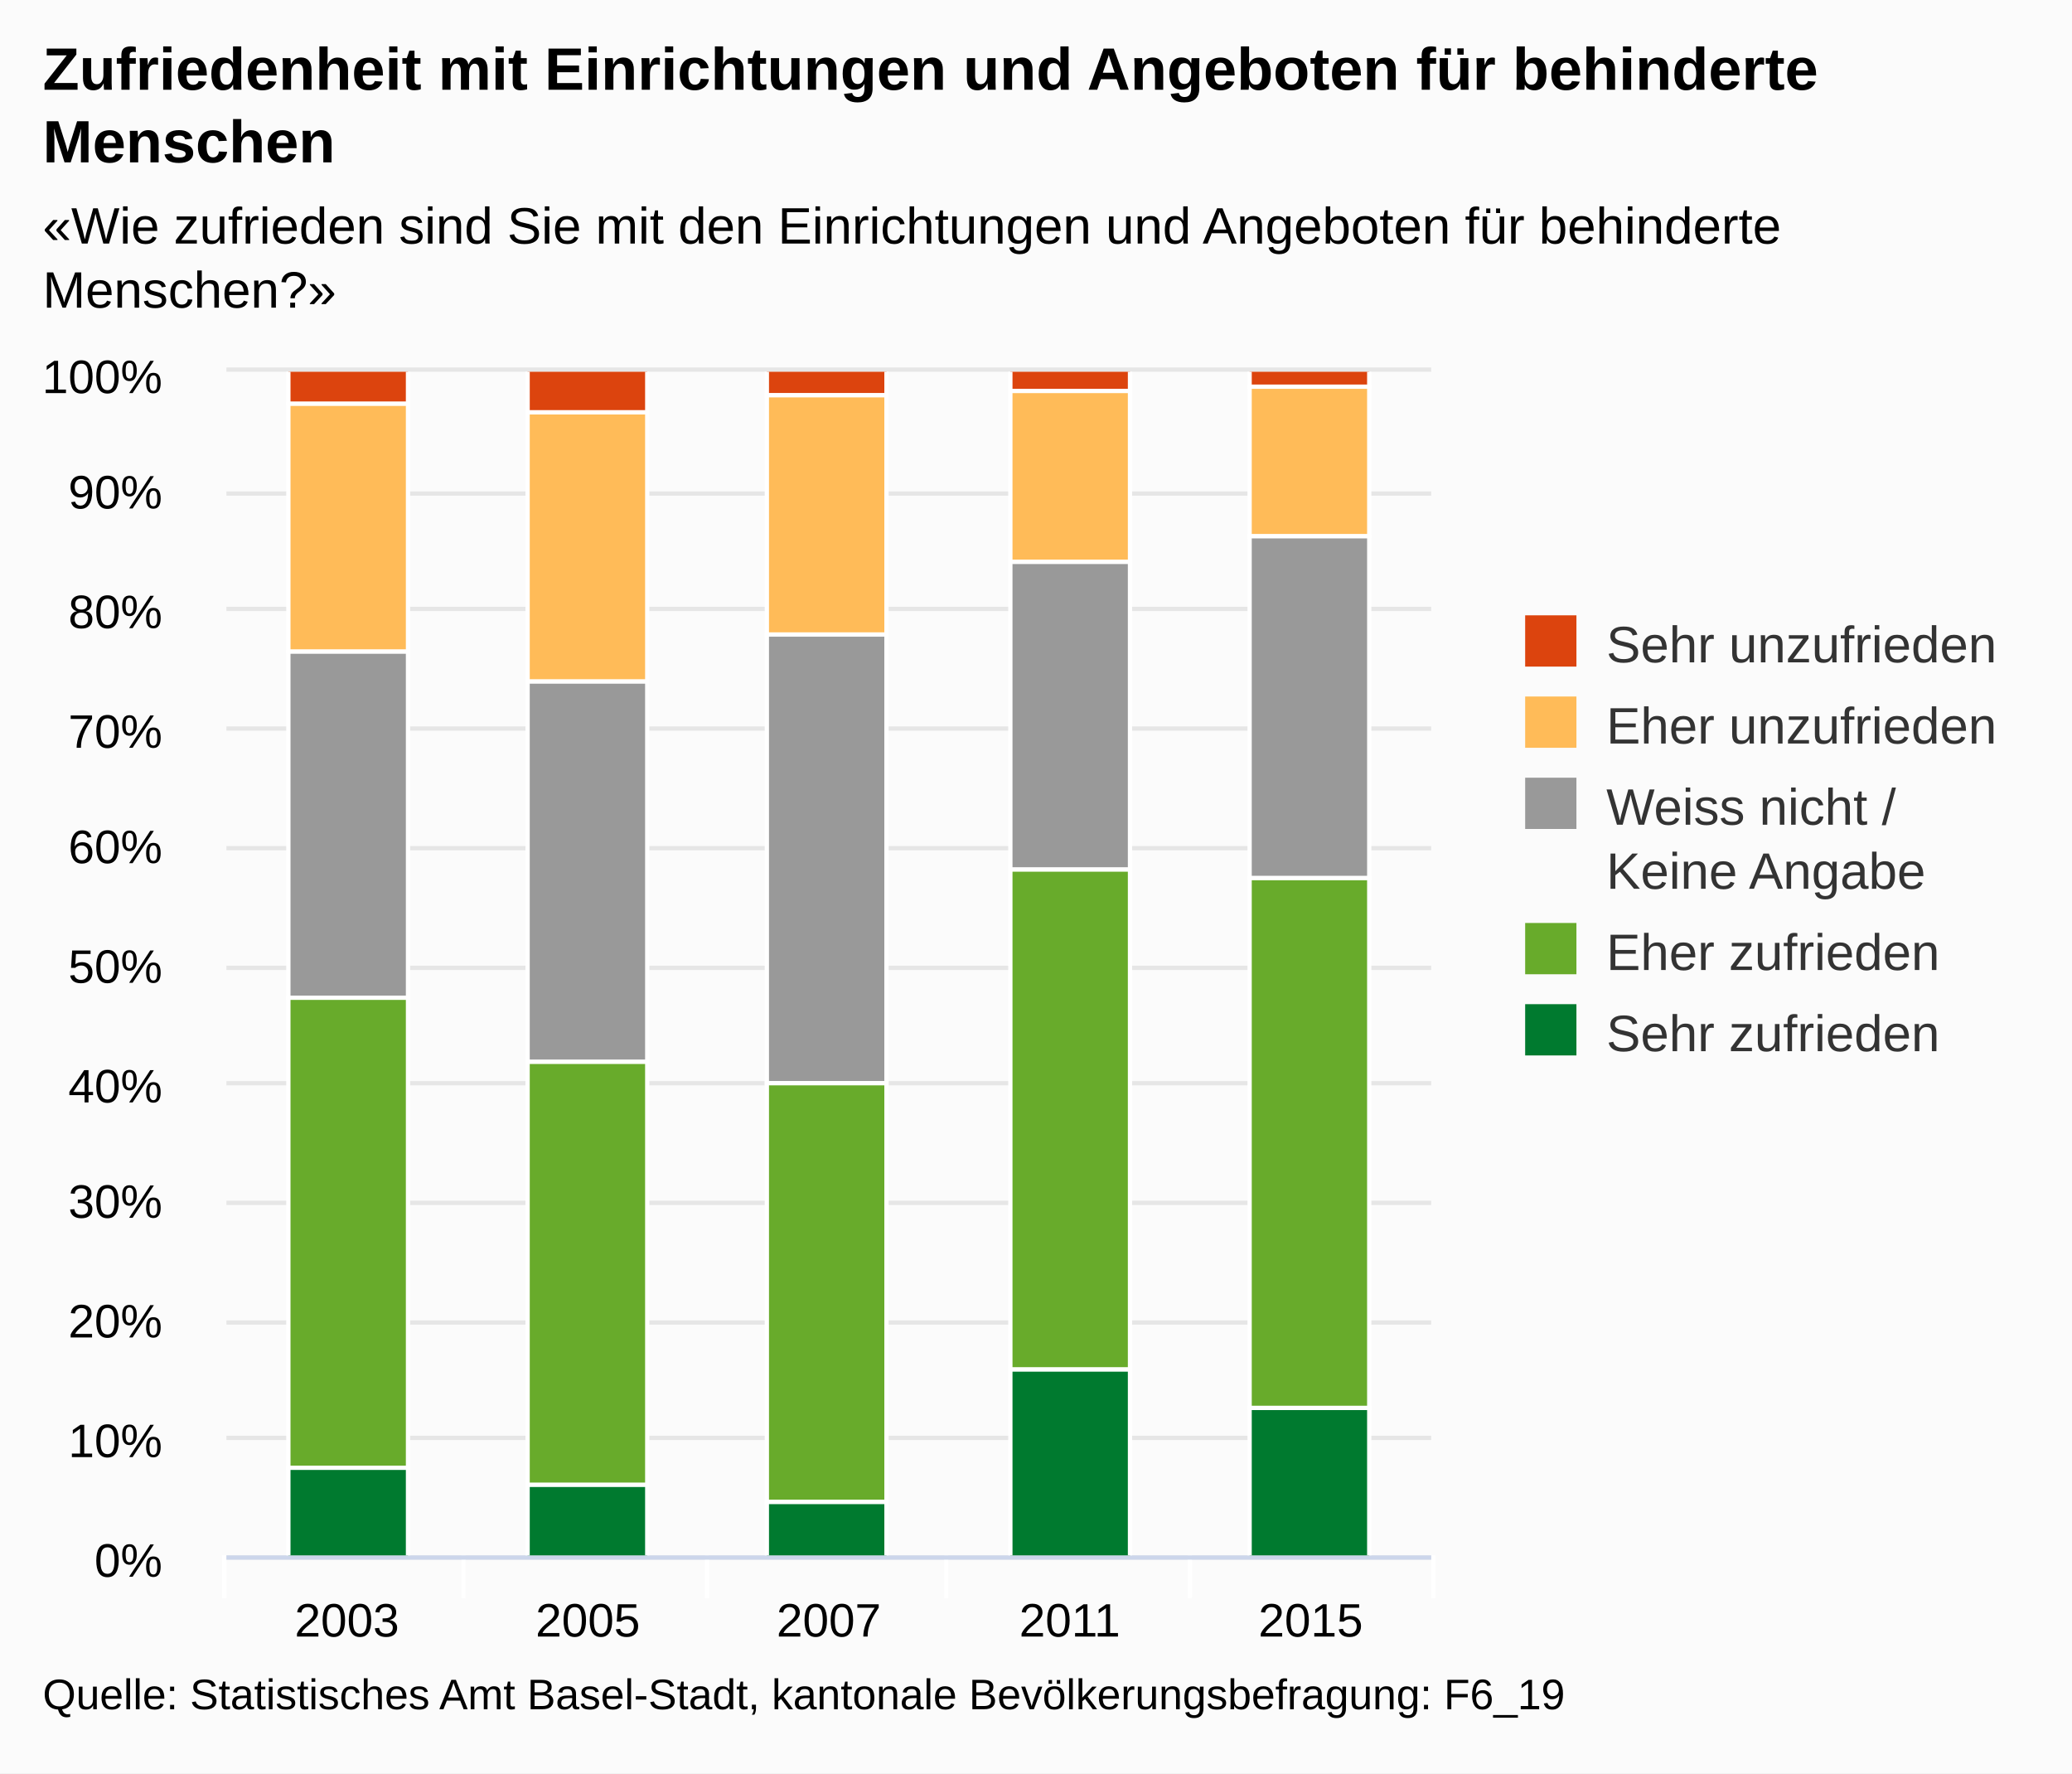
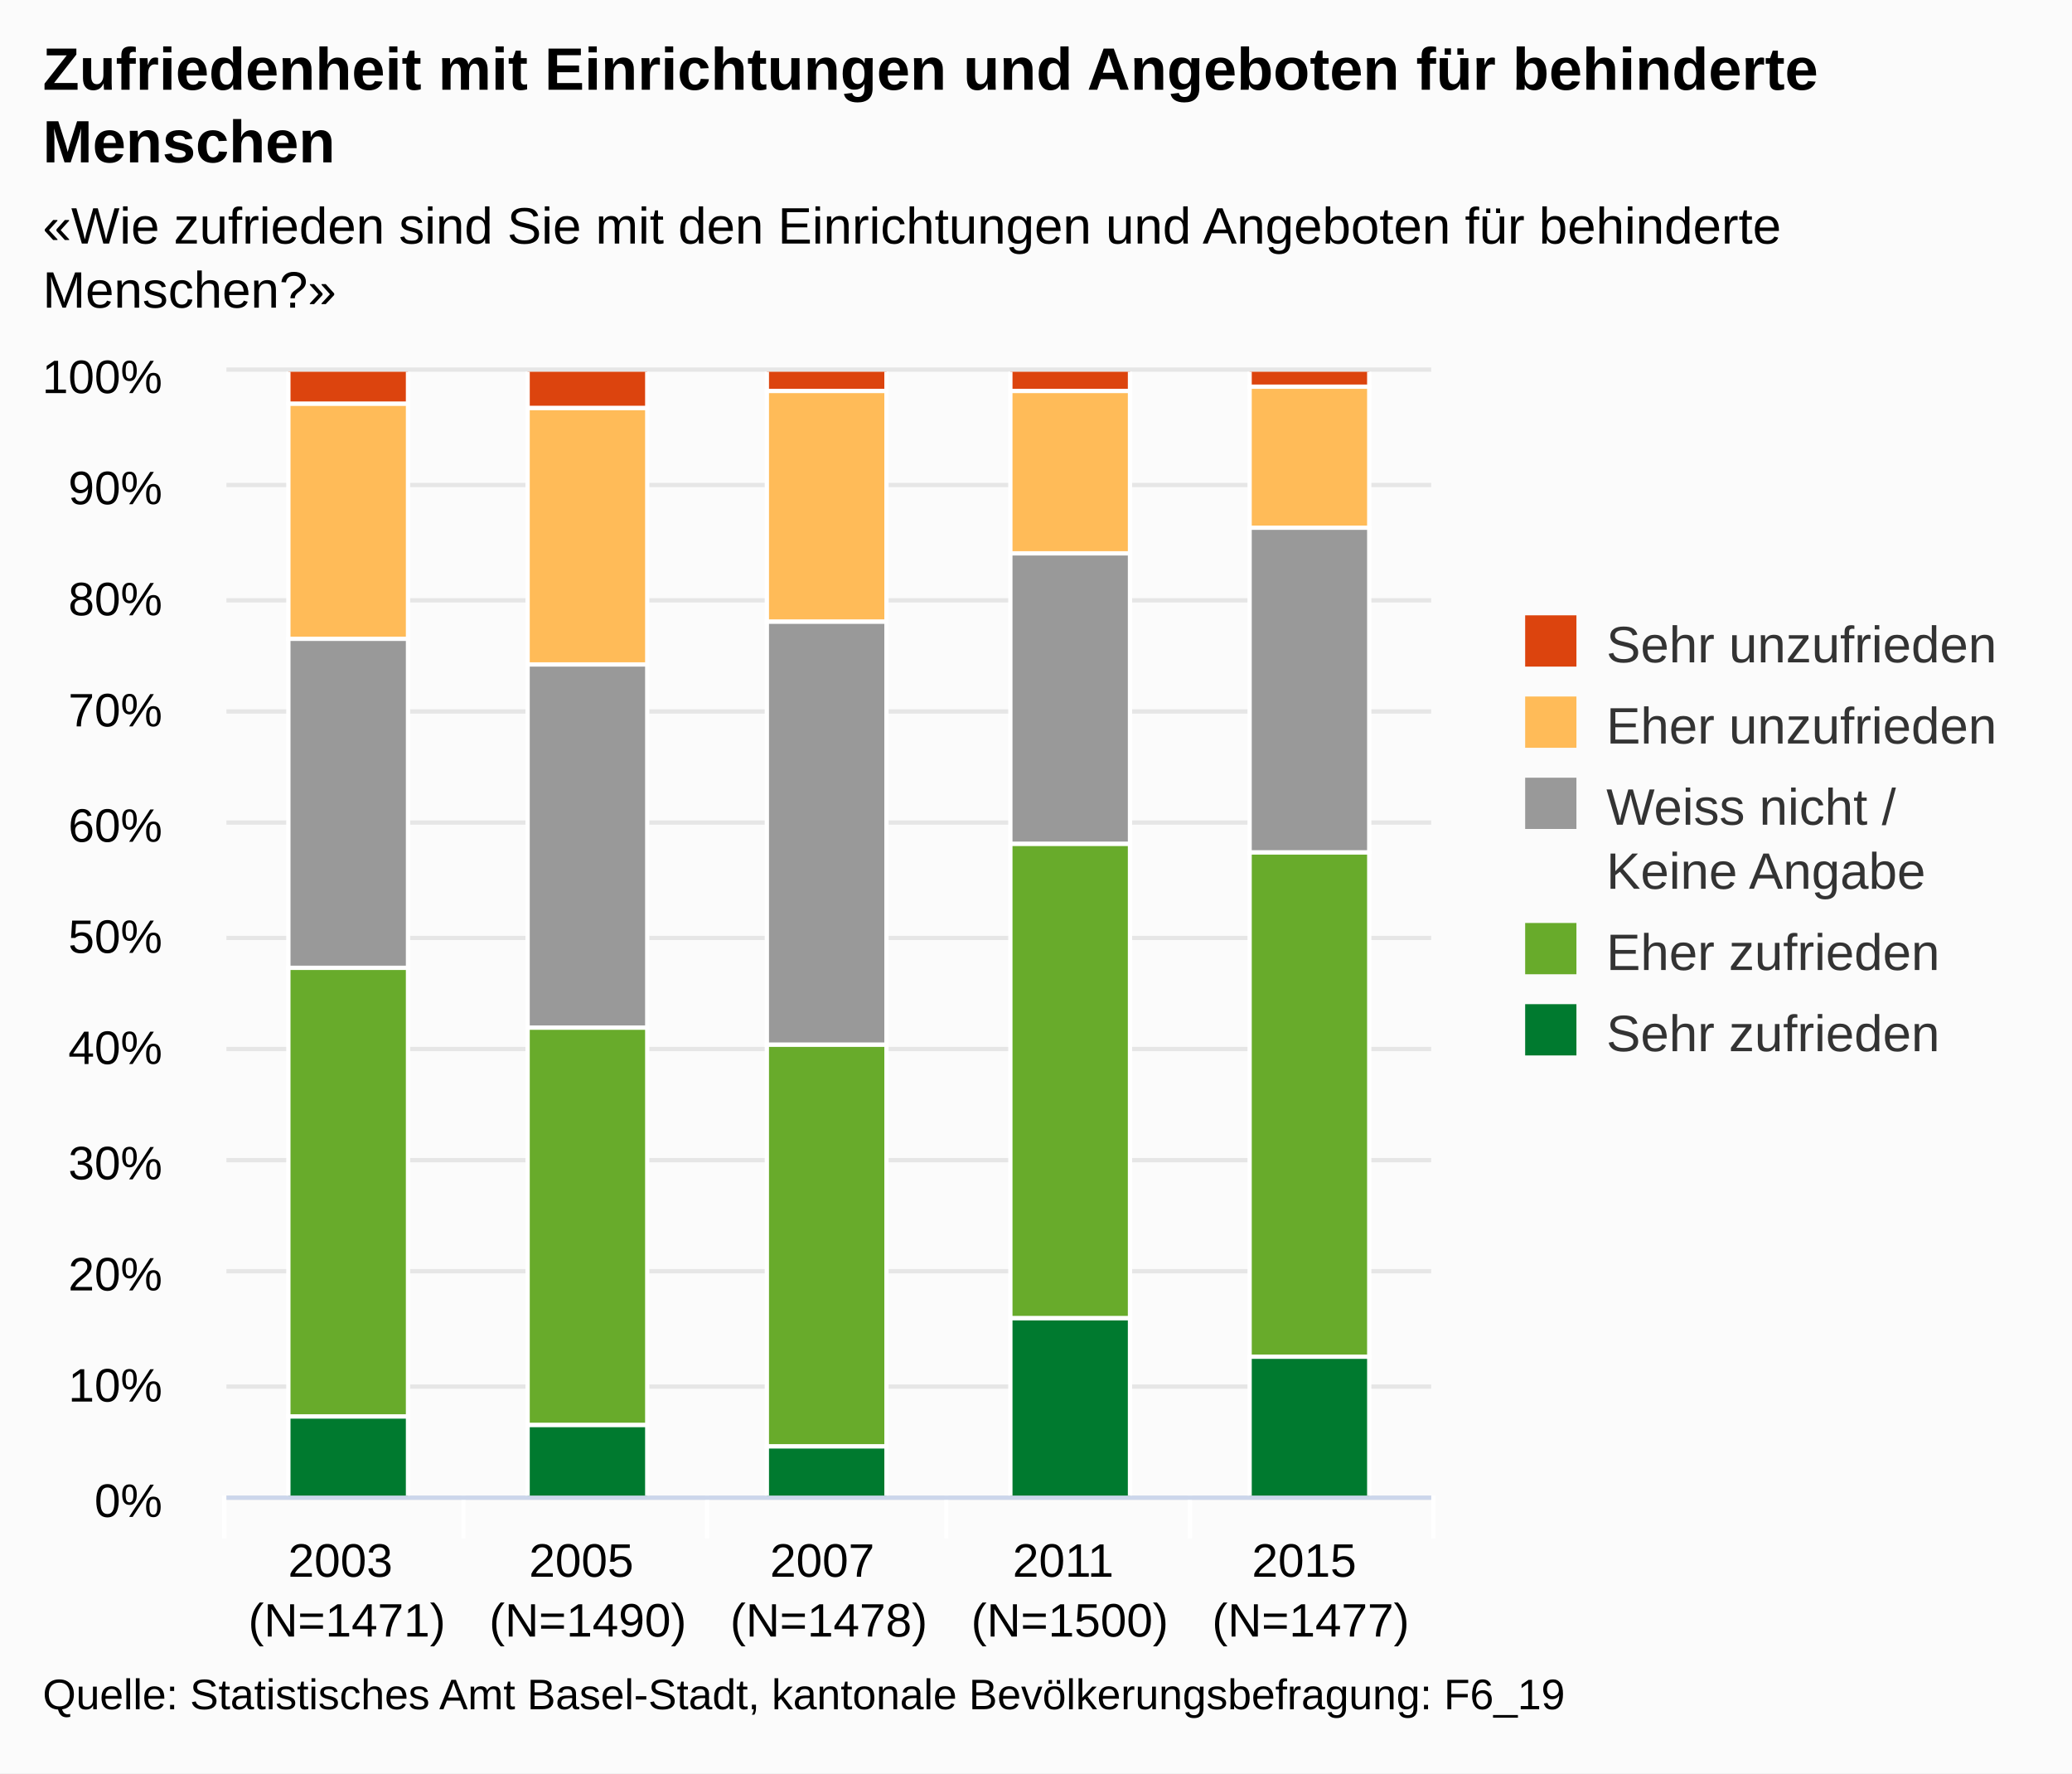
<svg xmlns="http://www.w3.org/2000/svg" version="1.1" class="highcharts-root" style="font-family:arial;font-size:12px;" viewBox="0 0 485 415">
  <defs>
    <clipPath>
-       <rect x="0" y="0" width="282" height="277" fill="none" />
+       <rect x="0" y="0" width="282" height="263" fill="none" />
    </clipPath>
    <clipPath id="a">
-       <rect x="0" y="0" width="282" height="277" fill="none" />
+       <rect x="0" y="0" width="282" height="263" fill="none" />
    </clipPath>
  </defs>
  <rect fill="#fbfbfb" class="highcharts-background" x="0" y="0" width="485" height="415" rx="0" ry="0" />
-   <rect fill="none" class="highcharts-plot-background" x="53" y="87" width="282" height="277" />
+   <rect fill="none" class="highcharts-plot-background" x="53" y="87" width="282" height="263" />
  <g class="highcharts-pane-group" />
  <g class="highcharts-grid highcharts-xaxis-grid ">
-     <path fill="none" class="highcharts-grid-line" d="M 108.5 87 L 108.5 364" opacity="1" />
-     <path fill="none" class="highcharts-grid-line" d="M 165.5 87 L 165.5 364" opacity="1" />
-     <path fill="none" class="highcharts-grid-line" d="M 221.5 87 L 221.5 364" opacity="1" />
-     <path fill="none" class="highcharts-grid-line" d="M 278.5 87 L 278.5 364" opacity="1" />
-     <path fill="none" class="highcharts-grid-line" d="M 334.5 87 L 334.5 364" opacity="1" />
-     <path fill="none" class="highcharts-grid-line" d="M 52.5 87 L 52.5 364" opacity="1" />
+     <path fill="none" class="highcharts-grid-line" d="M 108.5 87 L 108.5 350" opacity="1" />
+     <path fill="none" class="highcharts-grid-line" d="M 165.5 87 L 165.5 350" opacity="1" />
+     <path fill="none" class="highcharts-grid-line" d="M 221.5 87 L 221.5 350" opacity="1" />
+     <path fill="none" class="highcharts-grid-line" d="M 278.5 87 L 278.5 350" opacity="1" />
+     <path fill="none" class="highcharts-grid-line" d="M 334.5 87 L 334.5 350" opacity="1" />
+     <path fill="none" class="highcharts-grid-line" d="M 52.5 87 L 52.5 350" opacity="1" />
  </g>
  <g class="highcharts-grid highcharts-yaxis-grid ">
-     <path fill="none" stroke="#e6e6e6" stroke-width="1" class="highcharts-grid-line" d="M 53 364.5 L 335 364.5" opacity="1" />
-     <path fill="none" stroke="#e6e6e6" stroke-width="1" class="highcharts-grid-line" d="M 53 336.5 L 335 336.5" opacity="1" />
-     <path fill="none" stroke="#e6e6e6" stroke-width="1" class="highcharts-grid-line" d="M 53 309.5 L 335 309.5" opacity="1" />
-     <path fill="none" stroke="#e6e6e6" stroke-width="1" class="highcharts-grid-line" d="M 53 281.5 L 335 281.5" opacity="1" />
-     <path fill="none" stroke="#e6e6e6" stroke-width="1" class="highcharts-grid-line" d="M 53 253.5 L 335 253.5" opacity="1" />
-     <path fill="none" stroke="#e6e6e6" stroke-width="1" class="highcharts-grid-line" d="M 53 226.5 L 335 226.5" opacity="1" />
-     <path fill="none" stroke="#e6e6e6" stroke-width="1" class="highcharts-grid-line" d="M 53 198.5 L 335 198.5" opacity="1" />
-     <path fill="none" stroke="#e6e6e6" stroke-width="1" class="highcharts-grid-line" d="M 53 170.5 L 335 170.5" opacity="1" />
-     <path fill="none" stroke="#e6e6e6" stroke-width="1" class="highcharts-grid-line" d="M 53 142.5 L 335 142.5" opacity="1" />
-     <path fill="none" stroke="#e6e6e6" stroke-width="1" class="highcharts-grid-line" d="M 53 115.5 L 335 115.5" opacity="1" />
+     <path fill="none" stroke="#e6e6e6" stroke-width="1" class="highcharts-grid-line" d="M 53 350.5 L 335 350.5" opacity="1" />
+     <path fill="none" stroke="#e6e6e6" stroke-width="1" class="highcharts-grid-line" d="M 53 324.5 L 335 324.5" opacity="1" />
+     <path fill="none" stroke="#e6e6e6" stroke-width="1" class="highcharts-grid-line" d="M 53 297.5 L 335 297.5" opacity="1" />
+     <path fill="none" stroke="#e6e6e6" stroke-width="1" class="highcharts-grid-line" d="M 53 271.5 L 335 271.5" opacity="1" />
+     <path fill="none" stroke="#e6e6e6" stroke-width="1" class="highcharts-grid-line" d="M 53 245.5 L 335 245.5" opacity="1" />
+     <path fill="none" stroke="#e6e6e6" stroke-width="1" class="highcharts-grid-line" d="M 53 219.5 L 335 219.5" opacity="1" />
+     <path fill="none" stroke="#e6e6e6" stroke-width="1" class="highcharts-grid-line" d="M 53 192.5 L 335 192.5" opacity="1" />
+     <path fill="none" stroke="#e6e6e6" stroke-width="1" class="highcharts-grid-line" d="M 53 166.5 L 335 166.5" opacity="1" />
+     <path fill="none" stroke="#e6e6e6" stroke-width="1" class="highcharts-grid-line" d="M 53 140.5 L 335 140.5" opacity="1" />
+     <path fill="none" stroke="#e6e6e6" stroke-width="1" class="highcharts-grid-line" d="M 53 113.5 L 335 113.5" opacity="1" />
    <path fill="none" stroke="#e6e6e6" stroke-width="1" class="highcharts-grid-line" d="M 53 86.5 L 335 86.5" opacity="1" />
  </g>
-   <rect fill="none" class="highcharts-plot-border" x="53" y="87" width="282" height="277" />
+   <rect fill="none" class="highcharts-plot-border" x="53" y="87" width="282" height="263" />
  <g class="highcharts-axis highcharts-xaxis ">
-     <path fill="none" class="highcharts-tick" stroke="#FFFFFF" stroke-width="1" d="M 108.5 364 L 108.5 374" opacity="1" />
-     <path fill="none" class="highcharts-tick" stroke="#FFFFFF" stroke-width="1" d="M 165.5 364 L 165.5 374" opacity="1" />
-     <path fill="none" class="highcharts-tick" stroke="#FFFFFF" stroke-width="1" d="M 221.5 364 L 221.5 374" opacity="1" />
-     <path fill="none" class="highcharts-tick" stroke="#FFFFFF" stroke-width="1" d="M 278.5 364 L 278.5 374" opacity="1" />
-     <path fill="none" class="highcharts-tick" stroke="#FFFFFF" stroke-width="1" d="M 335.5 364 L 335.5 374" opacity="1" />
-     <path fill="none" class="highcharts-tick" stroke="#FFFFFF" stroke-width="1" d="M 52.5 364 L 52.5 374" opacity="1" />
-     <path fill="none" class="highcharts-axis-line" stroke="#ccd6eb" stroke-width="1" d="M 53 364.5 L 335 364.5" />
+     <path fill="none" class="highcharts-tick" stroke="#FFFFFF" stroke-width="1" d="M 108.5 350 L 108.5 360" opacity="1" />
+     <path fill="none" class="highcharts-tick" stroke="#FFFFFF" stroke-width="1" d="M 165.5 350 L 165.5 360" opacity="1" />
+     <path fill="none" class="highcharts-tick" stroke="#FFFFFF" stroke-width="1" d="M 221.5 350 L 221.5 360" opacity="1" />
+     <path fill="none" class="highcharts-tick" stroke="#FFFFFF" stroke-width="1" d="M 278.5 350 L 278.5 360" opacity="1" />
+     <path fill="none" class="highcharts-tick" stroke="#FFFFFF" stroke-width="1" d="M 335.5 350 L 335.5 360" opacity="1" />
+     <path fill="none" class="highcharts-tick" stroke="#FFFFFF" stroke-width="1" d="M 52.5 350 L 52.5 360" opacity="1" />
+     <path fill="none" class="highcharts-axis-line" stroke="#ccd6eb" stroke-width="1" d="M 53 350.5 L 335 350.5" />
  </g>
  <g class="highcharts-axis highcharts-yaxis ">
-     <path fill="none" class="highcharts-axis-line" d="M 53 87 L 53 364" />
+     <path fill="none" class="highcharts-axis-line" d="M 53 87 L 53 350" />
  </g>
  <g class="highcharts-series-group">
    <g class="highcharts-series highcharts-series-0 highcharts-column-series highcharts-color-undefined " transform="translate(53,87) scale(1 1)" clip-path="url(#a)">
      <rect x="14.5" y="-0.5" width="28" height="8" fill="#dc440e" stroke="#ffffff" stroke-width="1" class="highcharts-point" />
-       <rect x="70.5" y="-0.5" width="28" height="10" fill="#dc440e" stroke="#ffffff" stroke-width="1" class="highcharts-point" />
-       <rect x="126.5" y="-0.5" width="28" height="6" fill="#dc440e" stroke="#ffffff" stroke-width="1" class="highcharts-point" />
+       <rect x="70.5" y="-0.5" width="28" height="9" fill="#dc440e" stroke="#ffffff" stroke-width="1" class="highcharts-point" />
+       <rect x="126.5" y="-0.5" width="28" height="5" fill="#dc440e" stroke="#ffffff" stroke-width="1" class="highcharts-point" />
      <rect x="183.5" y="-0.5" width="28" height="5" fill="#dc440e" stroke="#ffffff" stroke-width="1" class="highcharts-point" />
      <rect x="239.5" y="-0.5" width="28" height="4" fill="#dc440e" stroke="#ffffff" stroke-width="1" class="highcharts-point" />
    </g>
    <g class="highcharts-markers highcharts-series-0 highcharts-column-series highcharts-color-undefined " transform="translate(53,87) scale(1 1)" clip-path="none" />
    <g class="highcharts-series highcharts-series-1 highcharts-column-series highcharts-color-undefined " transform="translate(53,87) scale(1 1)" clip-path="url(#a)">
-       <rect x="14.5" y="7.5" width="28" height="58" fill="#ffbb58" stroke="#ffffff" stroke-width="1" class="highcharts-point" />
-       <rect x="70.5" y="9.5" width="28" height="63" fill="#ffbb58" stroke="#ffffff" stroke-width="1" class="highcharts-point" />
-       <rect x="126.5" y="5.5" width="28" height="56" fill="#ffbb58" stroke="#ffffff" stroke-width="1" class="highcharts-point" />
-       <rect x="183.5" y="4.5" width="28" height="40" fill="#ffbb58" stroke="#ffffff" stroke-width="1" class="highcharts-point" />
-       <rect x="239.5" y="3.5" width="28" height="35" fill="#ffbb58" stroke="#ffffff" stroke-width="1" class="highcharts-point" />
+       <rect x="14.5" y="7.5" width="28" height="55" fill="#ffbb58" stroke="#ffffff" stroke-width="1" class="highcharts-point" />
+       <rect x="70.5" y="8.5" width="28" height="60" fill="#ffbb58" stroke="#ffffff" stroke-width="1" class="highcharts-point" />
+       <rect x="126.5" y="4.5" width="28" height="54" fill="#ffbb58" stroke="#ffffff" stroke-width="1" class="highcharts-point" />
+       <rect x="183.5" y="4.5" width="28" height="38" fill="#ffbb58" stroke="#ffffff" stroke-width="1" class="highcharts-point" />
+       <rect x="239.5" y="3.5" width="28" height="33" fill="#ffbb58" stroke="#ffffff" stroke-width="1" class="highcharts-point" />
    </g>
    <g class="highcharts-markers highcharts-series-1 highcharts-column-series highcharts-color-undefined " transform="translate(53,87) scale(1 1)" clip-path="none" />
    <g class="highcharts-series highcharts-series-2 highcharts-column-series highcharts-color-undefined " transform="translate(53,87) scale(1 1)" clip-path="url(#a)">
-       <rect x="14.5" y="65.5" width="28" height="81" fill="#999999" stroke="#ffffff" stroke-width="1" class="highcharts-point" />
-       <rect x="70.5" y="72.5" width="28" height="89" fill="#999999" stroke="#ffffff" stroke-width="1" class="highcharts-point" />
-       <rect x="126.5" y="61.5" width="28" height="105" fill="#999999" stroke="#ffffff" stroke-width="1" class="highcharts-point" />
-       <rect x="183.5" y="44.5" width="28" height="72" fill="#999999" stroke="#ffffff" stroke-width="1" class="highcharts-point" />
-       <rect x="239.5" y="38.5" width="28" height="80" fill="#999999" stroke="#ffffff" stroke-width="1" class="highcharts-point" />
+       <rect x="14.5" y="62.5" width="28" height="77" fill="#999999" stroke="#ffffff" stroke-width="1" class="highcharts-point" />
+       <rect x="70.5" y="68.5" width="28" height="85" fill="#999999" stroke="#ffffff" stroke-width="1" class="highcharts-point" />
+       <rect x="126.5" y="58.5" width="28" height="99" fill="#999999" stroke="#ffffff" stroke-width="1" class="highcharts-point" />
+       <rect x="183.5" y="42.5" width="28" height="68" fill="#999999" stroke="#ffffff" stroke-width="1" class="highcharts-point" />
+       <rect x="239.5" y="36.5" width="28" height="76" fill="#999999" stroke="#ffffff" stroke-width="1" class="highcharts-point" />
    </g>
    <g class="highcharts-markers highcharts-series-2 highcharts-column-series highcharts-color-undefined " transform="translate(53,87) scale(1 1)" clip-path="none" />
    <g class="highcharts-series highcharts-series-3 highcharts-column-series highcharts-color-undefined " transform="translate(53,87) scale(1 1)" clip-path="url(#a)">
-       <rect x="14.5" y="146.5" width="28" height="110" fill="#68ab2b" stroke="#ffffff" stroke-width="1" class="highcharts-point" />
-       <rect x="70.5" y="161.5" width="28" height="99" fill="#68ab2b" stroke="#ffffff" stroke-width="1" class="highcharts-point" />
-       <rect x="126.5" y="166.5" width="28" height="98" fill="#68ab2b" stroke="#ffffff" stroke-width="1" class="highcharts-point" />
-       <rect x="183.5" y="116.5" width="28" height="117" fill="#68ab2b" stroke="#ffffff" stroke-width="1" class="highcharts-point" />
-       <rect x="239.5" y="118.5" width="28" height="124" fill="#68ab2b" stroke="#ffffff" stroke-width="1" class="highcharts-point" />
+       <rect x="14.5" y="139.5" width="28" height="105" fill="#68ab2b" stroke="#ffffff" stroke-width="1" class="highcharts-point" />
+       <rect x="70.5" y="153.5" width="28" height="93" fill="#68ab2b" stroke="#ffffff" stroke-width="1" class="highcharts-point" />
+       <rect x="126.5" y="157.5" width="28" height="94" fill="#68ab2b" stroke="#ffffff" stroke-width="1" class="highcharts-point" />
+       <rect x="183.5" y="110.5" width="28" height="111" fill="#68ab2b" stroke="#ffffff" stroke-width="1" class="highcharts-point" />
+       <rect x="239.5" y="112.5" width="28" height="118" fill="#68ab2b" stroke="#ffffff" stroke-width="1" class="highcharts-point" />
    </g>
    <g class="highcharts-markers highcharts-series-3 highcharts-column-series highcharts-color-undefined " transform="translate(53,87) scale(1 1)" clip-path="none" />
    <g class="highcharts-series highcharts-series-4 highcharts-column-series highcharts-color-undefined " transform="translate(53,87) scale(1 1)" clip-path="url(#a)">
-       <rect x="14.5" y="256.5" width="28" height="21" fill="#007a2f" stroke="#ffffff" stroke-width="1" class="highcharts-point" />
-       <rect x="70.5" y="260.5" width="28" height="17" fill="#007a2f" stroke="#ffffff" stroke-width="1" class="highcharts-point" />
-       <rect x="126.5" y="264.5" width="28" height="13" fill="#007a2f" stroke="#ffffff" stroke-width="1" class="highcharts-point" />
-       <rect x="183.5" y="233.5" width="28" height="44" fill="#007a2f" stroke="#ffffff" stroke-width="1" class="highcharts-point" />
-       <rect x="239.5" y="242.5" width="28" height="35" fill="#007a2f" stroke="#ffffff" stroke-width="1" class="highcharts-point" />
+       <rect x="14.5" y="244.5" width="28" height="19" fill="#007a2f" stroke="#ffffff" stroke-width="1" class="highcharts-point" />
+       <rect x="70.5" y="246.5" width="28" height="17" fill="#007a2f" stroke="#ffffff" stroke-width="1" class="highcharts-point" />
+       <rect x="126.5" y="251.5" width="28" height="12" fill="#007a2f" stroke="#ffffff" stroke-width="1" class="highcharts-point" />
+       <rect x="183.5" y="221.5" width="28" height="42" fill="#007a2f" stroke="#ffffff" stroke-width="1" class="highcharts-point" />
+       <rect x="239.5" y="230.5" width="28" height="33" fill="#007a2f" stroke="#ffffff" stroke-width="1" class="highcharts-point" />
    </g>
    <g class="highcharts-markers highcharts-series-4 highcharts-column-series highcharts-color-undefined " transform="translate(53,87) scale(1 1)" clip-path="none" />
  </g>
  <text x="10" text-anchor="start" class="highcharts-title" style="color:#000000;font-size:14px;font-weight:bold;fill:#000000;" y="21">
    <tspan>Zufriedenheit mit Einrichtungen und Angeboten für behinderte</tspan>
    <tspan dy="17" x="10">Menschen</tspan>
  </text>
  <text x="10" text-anchor="start" class="highcharts-subtitle" style="color:#000000;font-size:12px;fill:#000000;" y="57">
    <tspan>«Wie zufrieden sind Sie mit den Einrichtungen und Angeboten für behinderte</tspan>
    <tspan dy="15" x="10">Menschen?»</tspan>
  </text>
  <g class="highcharts-legend" transform="translate(347,137)">
    <rect fill="none" class="highcharts-legend-box" rx="0" ry="0" x="0" y="0" width="128" height="121" visibility="visible" />
    <g>
      <g>
        <g class="highcharts-legend-item highcharts-column-series highcharts-color-undefined highcharts-series-0" transform="translate(8,3)">
          <text x="21" style="color:#333333;font-size:12px;font-weight:normal;cursor:pointer;fill:#333333;" text-anchor="start" y="15">
            <tspan>Sehr unzufrieden</tspan>
          </text>
          <rect x="2" y="4" width="12" height="12" fill="#dc440e" class="highcharts-point" />
        </g>
        <g class="highcharts-legend-item highcharts-column-series highcharts-color-undefined highcharts-series-1" transform="translate(8,22)">
          <text x="21" y="15" style="color:#333333;font-size:12px;font-weight:normal;cursor:pointer;fill:#333333;" text-anchor="start">
            <tspan>Eher unzufrieden</tspan>
          </text>
          <rect x="2" y="4" width="12" height="12" fill="#ffbb58" class="highcharts-point" />
        </g>
        <g class="highcharts-legend-item highcharts-column-series highcharts-color-undefined highcharts-series-2" transform="translate(8,41)">
          <text x="21" y="15" style="color:#333333;font-size:12px;font-weight:normal;cursor:pointer;fill:#333333;" text-anchor="start">
            <tspan>Weiss nicht /</tspan>
            <tspan x="21" dy="15">Keine Angabe</tspan>
          </text>
          <rect x="2" y="4" width="12" height="12" fill="#999999" class="highcharts-point" />
        </g>
        <g class="highcharts-legend-item highcharts-column-series highcharts-color-undefined highcharts-series-3" transform="translate(8,75)">
          <text x="21" y="15" style="color:#333333;font-size:12px;font-weight:normal;cursor:pointer;fill:#333333;" text-anchor="start">
            <tspan>Eher zufrieden</tspan>
          </text>
          <rect x="2" y="4" width="12" height="12" fill="#68ab2b" class="highcharts-point" />
        </g>
        <g class="highcharts-legend-item highcharts-column-series highcharts-color-undefined highcharts-series-4" transform="translate(8,94)">
          <text x="21" y="15" style="color:#333333;font-size:12px;font-weight:normal;cursor:pointer;fill:#333333;" text-anchor="start">
            <tspan>Sehr zufrieden</tspan>
          </text>
          <rect x="2" y="4" width="12" height="12" fill="#007a2f" class="highcharts-point" />
        </g>
      </g>
    </g>
  </g>
  <g class="highcharts-axis-labels highcharts-xaxis-labels ">
-     <text x="81.2" style="color:#000000;cursor:default;font-size:11px;fill:#000000;" text-anchor="middle" transform="translate(0,0)" y="383" opacity="1">
+     <text x="81.2" style="color:#000000;cursor:default;font-size:11px;fill:#000000;" text-anchor="middle" transform="translate(0,0)" y="369" opacity="1">
      <tspan>2003</tspan>
+       <tspan x="81.2" dy="14">(N=1471)</tspan>
    </text>
-     <text x="137.6" style="color:#000000;cursor:default;font-size:11px;fill:#000000;" text-anchor="middle" transform="translate(0,0)" y="383" opacity="1">
+     <text x="137.6" style="color:#000000;cursor:default;font-size:11px;fill:#000000;" text-anchor="middle" transform="translate(0,0)" y="369" opacity="1">
      <tspan>2005</tspan>
+       <tspan x="137.6" dy="14">(N=1490)</tspan>
    </text>
-     <text x="194" style="color:#000000;cursor:default;font-size:11px;fill:#000000;" text-anchor="middle" transform="translate(0,0)" y="383" opacity="1">
+     <text x="194" style="color:#000000;cursor:default;font-size:11px;fill:#000000;" text-anchor="middle" transform="translate(0,0)" y="369" opacity="1">
      <tspan>2007</tspan>
+       <tspan x="194" dy="14">(N=1478)</tspan>
    </text>
-     <text x="250.4" style="color:#000000;cursor:default;font-size:11px;fill:#000000;" text-anchor="middle" transform="translate(0,0)" y="383" opacity="1">
+     <text x="250.4" style="color:#000000;cursor:default;font-size:11px;fill:#000000;" text-anchor="middle" transform="translate(0,0)" y="369" opacity="1">
      <tspan>2011</tspan>
+       <tspan x="250.4" dy="14">(N=1500)</tspan>
    </text>
-     <text x="306.8" style="color:#000000;cursor:default;font-size:11px;fill:#000000;" text-anchor="middle" transform="translate(0,0)" y="383" opacity="1">
+     <text x="306.8" style="color:#000000;cursor:default;font-size:11px;fill:#000000;" text-anchor="middle" transform="translate(0,0)" y="369" opacity="1">
      <tspan>2015</tspan>
+       <tspan x="306.8" dy="14">(N=1477)</tspan>
    </text>
  </g>
  <g class="highcharts-axis-labels highcharts-yaxis-labels ">
-     <text x="38" style="color:#000000;cursor:default;font-size:11px;fill:#000000;" text-anchor="end" transform="translate(0,0)" y="369" opacity="1">
+     <text x="38" style="color:#000000;cursor:default;font-size:11px;fill:#000000;" text-anchor="end" transform="translate(0,0)" y="355" opacity="1">
      <tspan>0%</tspan>
    </text>
-     <text x="38" style="color:#000000;cursor:default;font-size:11px;fill:#000000;" text-anchor="end" transform="translate(0,0)" y="341" opacity="1">
+     <text x="38" style="color:#000000;cursor:default;font-size:11px;fill:#000000;" text-anchor="end" transform="translate(0,0)" y="328" opacity="1">
      <tspan>10%</tspan>
    </text>
-     <text x="38" style="color:#000000;cursor:default;font-size:11px;fill:#000000;" text-anchor="end" transform="translate(0,0)" y="313" opacity="1">
+     <text x="38" style="color:#000000;cursor:default;font-size:11px;fill:#000000;" text-anchor="end" transform="translate(0,0)" y="302" opacity="1">
      <tspan>20%</tspan>
    </text>
-     <text x="38" style="color:#000000;cursor:default;font-size:11px;fill:#000000;" text-anchor="end" transform="translate(0,0)" y="285" opacity="1">
+     <text x="38" style="color:#000000;cursor:default;font-size:11px;fill:#000000;" text-anchor="end" transform="translate(0,0)" y="276" opacity="1">
      <tspan>30%</tspan>
    </text>
-     <text x="38" style="color:#000000;cursor:default;font-size:11px;fill:#000000;" text-anchor="end" transform="translate(0,0)" y="258" opacity="1">
+     <text x="38" style="color:#000000;cursor:default;font-size:11px;fill:#000000;" text-anchor="end" transform="translate(0,0)" y="249" opacity="1">
      <tspan>40%</tspan>
    </text>
-     <text x="38" style="color:#000000;cursor:default;font-size:11px;fill:#000000;" text-anchor="end" transform="translate(0,0)" y="230" opacity="1">
+     <text x="38" style="color:#000000;cursor:default;font-size:11px;fill:#000000;" text-anchor="end" transform="translate(0,0)" y="223" opacity="1">
      <tspan>50%</tspan>
    </text>
-     <text x="38" style="color:#000000;cursor:default;font-size:11px;fill:#000000;" text-anchor="end" transform="translate(0,0)" y="202" opacity="1">
+     <text x="38" style="color:#000000;cursor:default;font-size:11px;fill:#000000;" text-anchor="end" transform="translate(0,0)" y="197" opacity="1">
      <tspan>60%</tspan>
    </text>
-     <text x="38" style="color:#000000;cursor:default;font-size:11px;fill:#000000;" text-anchor="end" transform="translate(0,0)" y="175" opacity="1">
+     <text x="38" style="color:#000000;cursor:default;font-size:11px;fill:#000000;" text-anchor="end" transform="translate(0,0)" y="170" opacity="1">
      <tspan>70%</tspan>
    </text>
-     <text x="38" style="color:#000000;cursor:default;font-size:11px;fill:#000000;" text-anchor="end" transform="translate(0,0)" y="147" opacity="1">
+     <text x="38" style="color:#000000;cursor:default;font-size:11px;fill:#000000;" text-anchor="end" transform="translate(0,0)" y="144" opacity="1">
      <tspan>80%</tspan>
    </text>
-     <text x="38" style="color:#000000;cursor:default;font-size:11px;fill:#000000;" text-anchor="end" transform="translate(0,0)" y="119" opacity="1">
+     <text x="38" style="color:#000000;cursor:default;font-size:11px;fill:#000000;" text-anchor="end" transform="translate(0,0)" y="118" opacity="1">
      <tspan>90%</tspan>
    </text>
    <text x="38" style="color:#000000;cursor:default;font-size:11px;fill:#000000;" text-anchor="end" transform="translate(0,0)" y="92" opacity="1">
      <tspan>100%</tspan>
    </text>
  </g>
  <text x="10" class="highcharts-credits" text-anchor="start" style="cursor:default;color:#000000;font-size:10px;fill:#000000;" y="400">
    <tspan>Quelle: Statistisches Amt Basel-Stadt, kantonale Bevölkerungsbefragung: F6_19</tspan>
  </text>
</svg>
